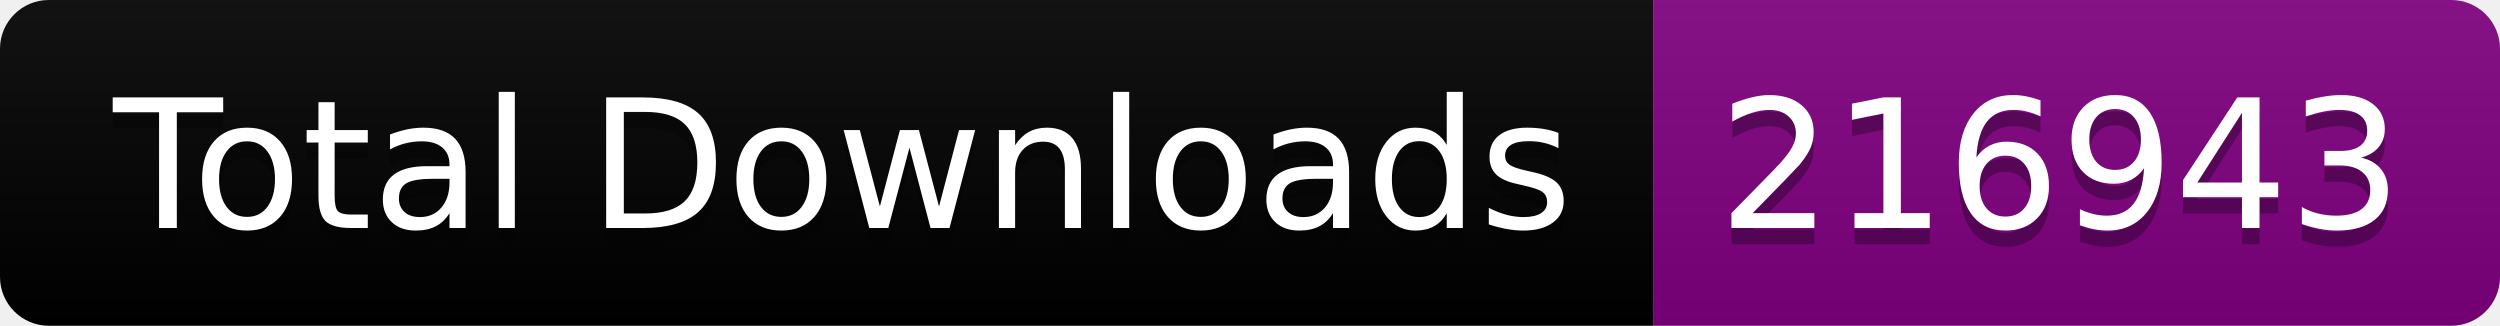
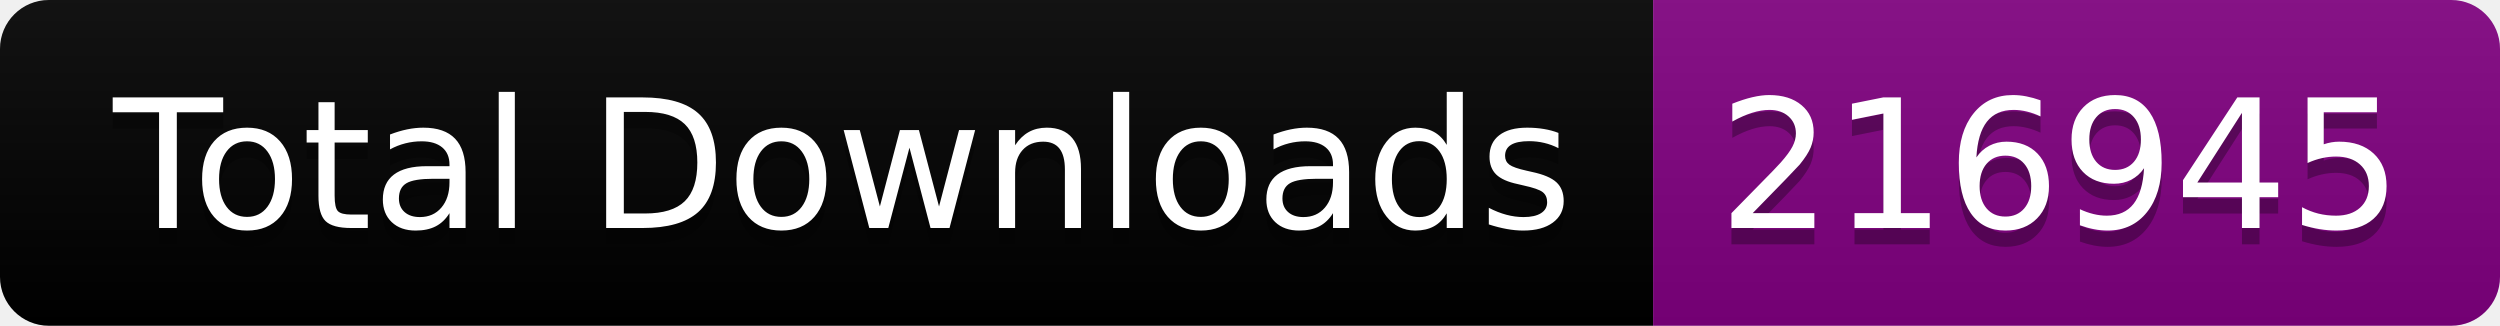
<svg xmlns="http://www.w3.org/2000/svg" width="153.5" height="20">
  <linearGradient id="smooth" x2="0" y2="100%">
    <stop offset="0" stop-color="#bbb" stop-opacity=".1" />
    <stop offset="1" stop-opacity=".1" />
  </linearGradient>
  <clipPath id="round">
    <rect width="153.5" height="20" rx="3" fill="#fff" />
  </clipPath>
  <g clip-path="url(#round)">
    <rect width="101.5" height="20" fill="black" />
    <rect x="101.5" width="52.0" height="20" fill="purple" />
    <rect width="153.5" height="20" fill="url(#smooth)" />
  </g>
  <g fill="#fff" text-anchor="middle" font-family="DejaVu Sans,Verdana,Geneva,sans-serif" font-size="110">
    <text x="517.5" y="150" fill="#010101" fill-opacity=".3" transform="scale(0.1)" textLength="915.0" lengthAdjust="spacing">Total Downloads</text>
    <text x="517.5" y="140" transform="scale(0.1)" textLength="915.0" lengthAdjust="spacing">Total Downloads</text>
-     <text x="1265.0" y="150" fill="#010101" fill-opacity=".3" transform="scale(0.1)" textLength="420.0" lengthAdjust="spacing">216943</text>
-     <text x="1265.0" y="140" transform="scale(0.1)" textLength="420.0" lengthAdjust="spacing">216943</text>
+     <text x="1265.0" y="150" fill="#010101" fill-opacity=".3" transform="scale(0.1)" textLength="420.0" lengthAdjust="spacing">216945</text>
+     <text x="1265.0" y="140" transform="scale(0.1)" textLength="420.0" lengthAdjust="spacing">216945</text>
  </g>
</svg>
